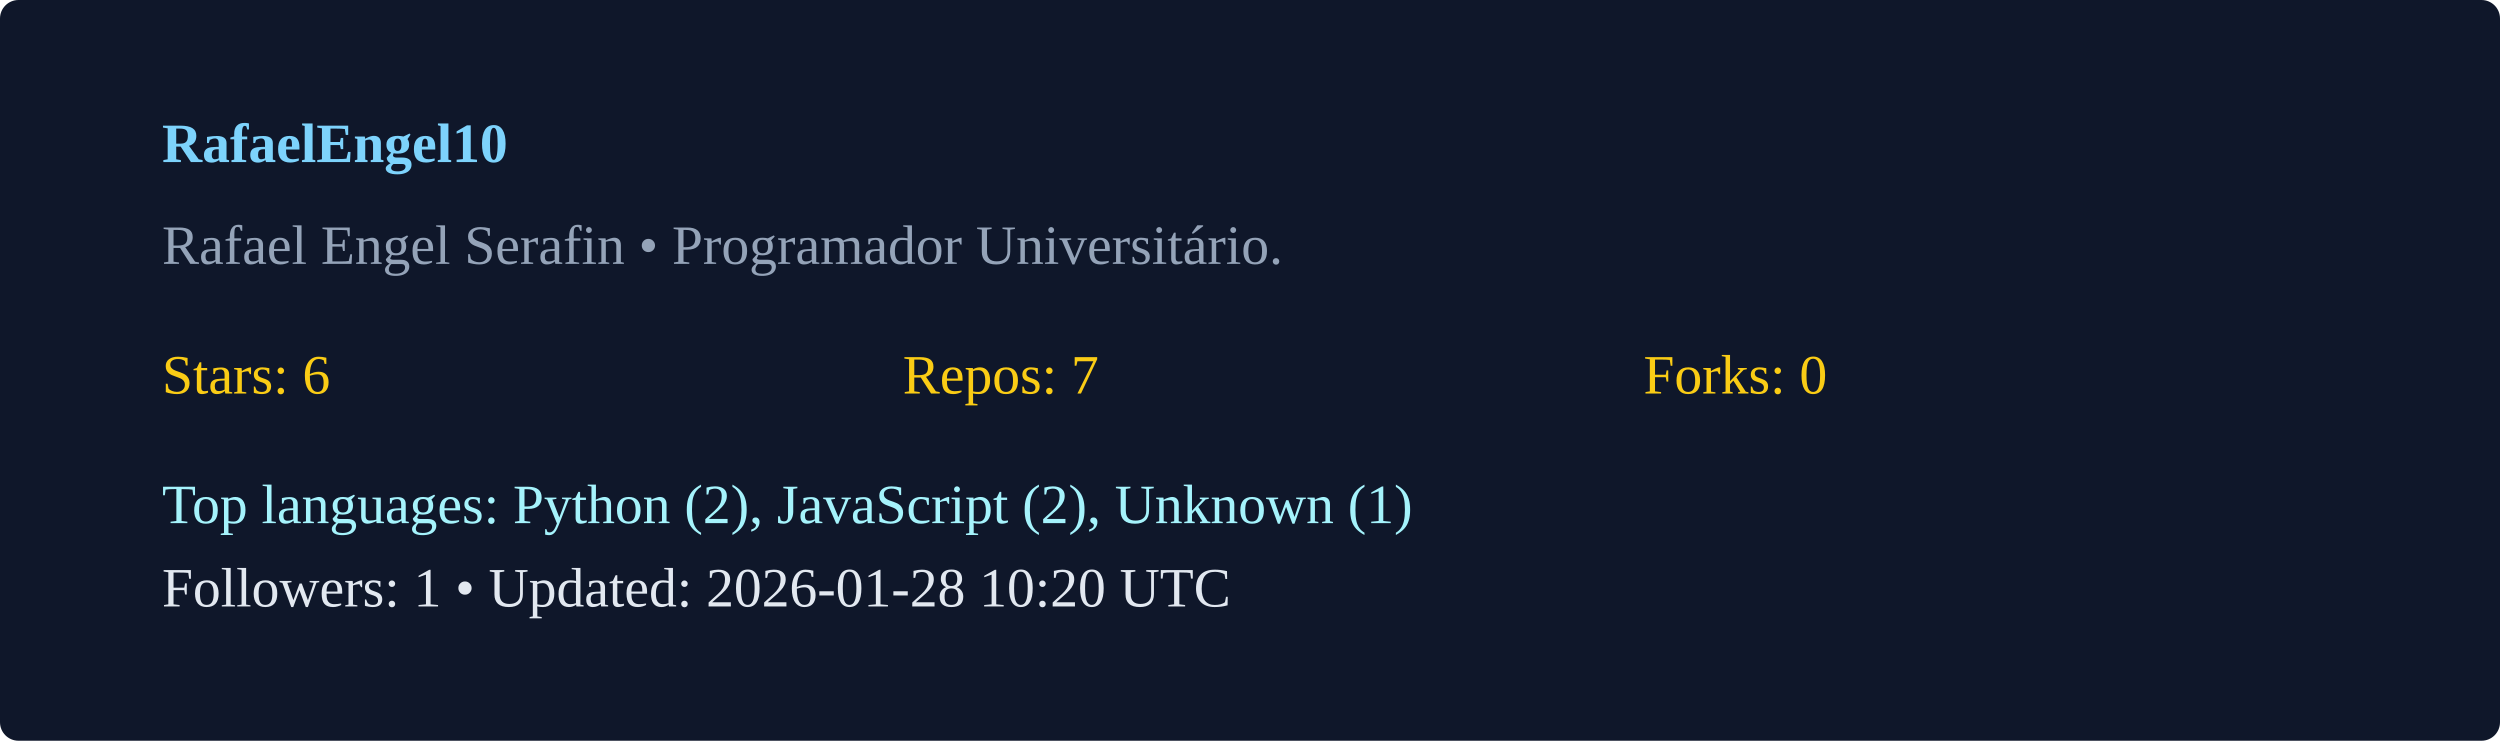
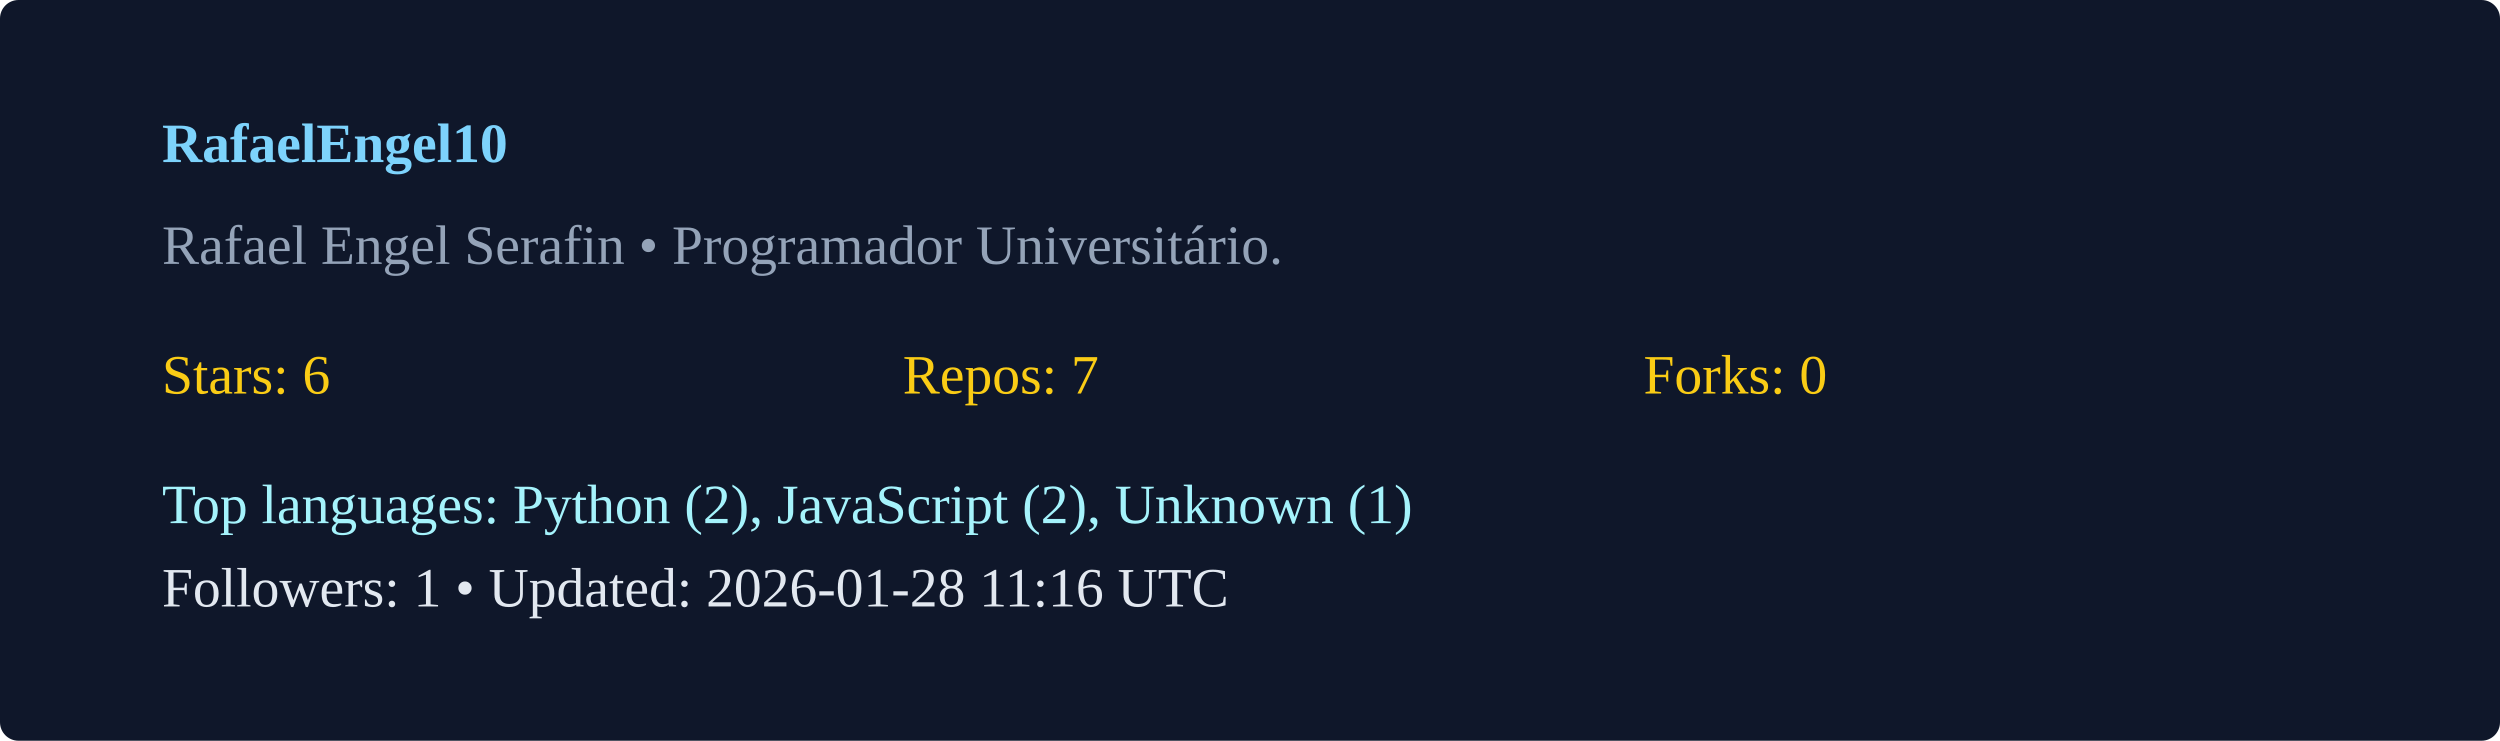
<svg xmlns="http://www.w3.org/2000/svg" width="540" height="160" viewBox="0 0 540 160">
  <rect width="100%" height="100%" rx="4" fill="#0f172a" />
  <g transform="translate(35,35)">
    <text x="0" y="0" fill="#7dd3fc" font-weight="600">RafaelEngel10</text>
    <text x="0" y="22" fill="#94a3b8">Rafael Engel Serafin  • Programador Universitário. </text>
    <g transform="translate(0,50)">
      <text x="0" y="0" fill="#facc15">Stars: 6</text>
      <text x="160" y="0" fill="#facc15">Repos: 7</text>
      <text x="320" y="0" fill="#facc15">Forks: 0</text>
      <text x="0" y="28" fill="#a5f3fc">Top languages: Python (2), JavaScript (2), Unknown (1)</text>
-       <text x="0" y="46" fill="#e2e8f0">Followers: 1 • Updated: 2026-01-28 10:20 UTC</text>
+       <text x="0" y="46" fill="#e2e8f0">Followers: 1 • Updated: 2026-01-28 11:16 UTC</text>
    </g>
  </g>
</svg>
